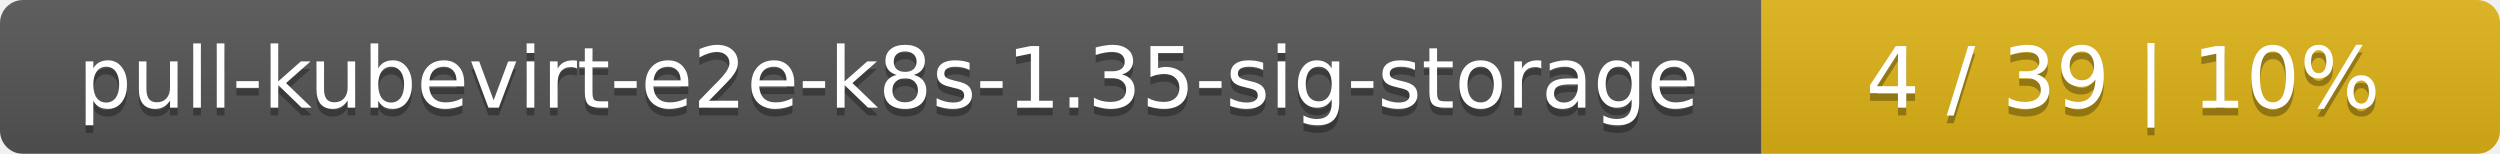
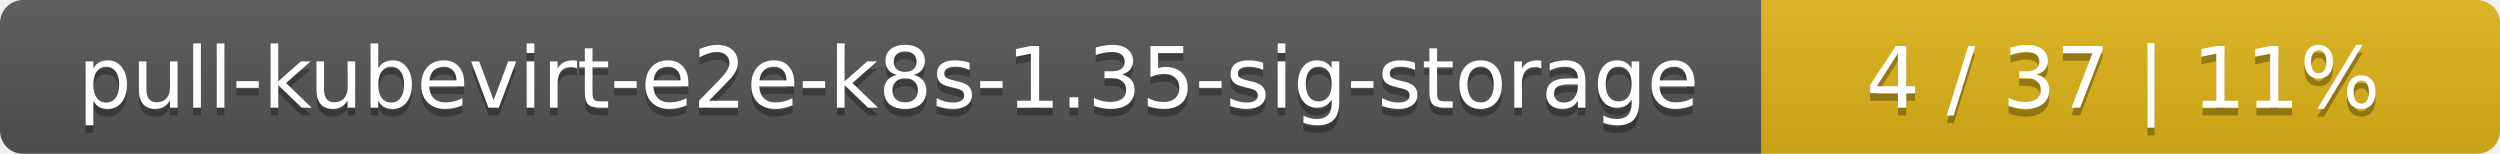
<svg xmlns="http://www.w3.org/2000/svg" width="325" height="20">
  <linearGradient id="smooth" x2="0" y2="100%">
    <stop offset="0" stop-color="#bbb" stop-opacity=".1" />
    <stop offset="1" stop-opacity=".1" />
  </linearGradient>
  <mask id="round">
    <rect width="325" height="20" rx="3" fill="#fff" />
  </mask>
  <g mask="url(#round)">
    <rect width="229" height="20" fill="#555" />
    <rect x="229" width="96" height="20" fill="#dfb317" />
    <rect width="325" height="20" fill="url(#smooth)" />
  </g>
  <g fill="#fff" text-anchor="middle" font-family="DejaVu Sans,Verdana,Geneva,sans-serif" font-size="11">
    <text x="115.5" y="15" fill="#010101" fill-opacity=".3">pull-kubevirt-e2e-k8s-1.35-sig-storage</text>
    <text x="115.5" y="14">pull-kubevirt-e2e-k8s-1.35-sig-storage</text>
-     <text x="276" y="15" fill="#010101" fill-opacity=".3">4 / 39    |    10%</text>
-     <text x="276" y="14">4 / 39    |    10%</text>
+     <text x="276" y="15" fill="#010101" fill-opacity=".3">4 / 37    |    11%</text>
+     <text x="276" y="14">4 / 37    |    11%</text>
  </g>
</svg>
